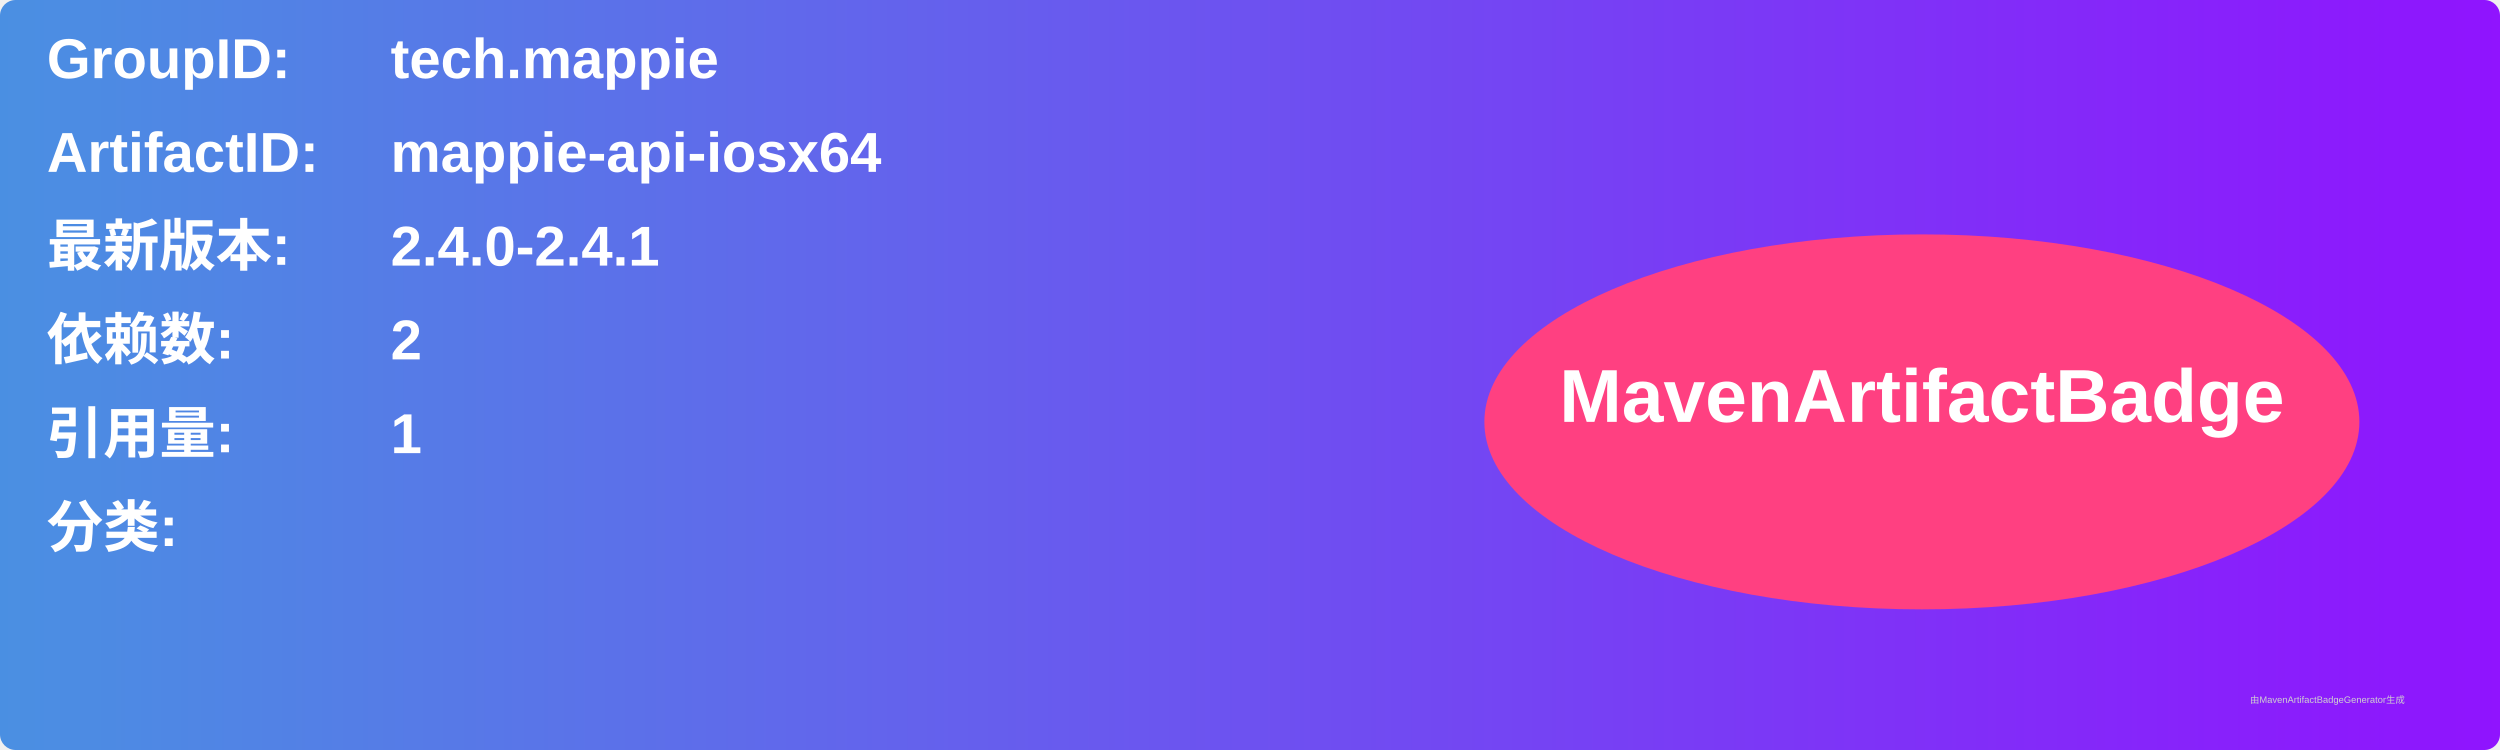
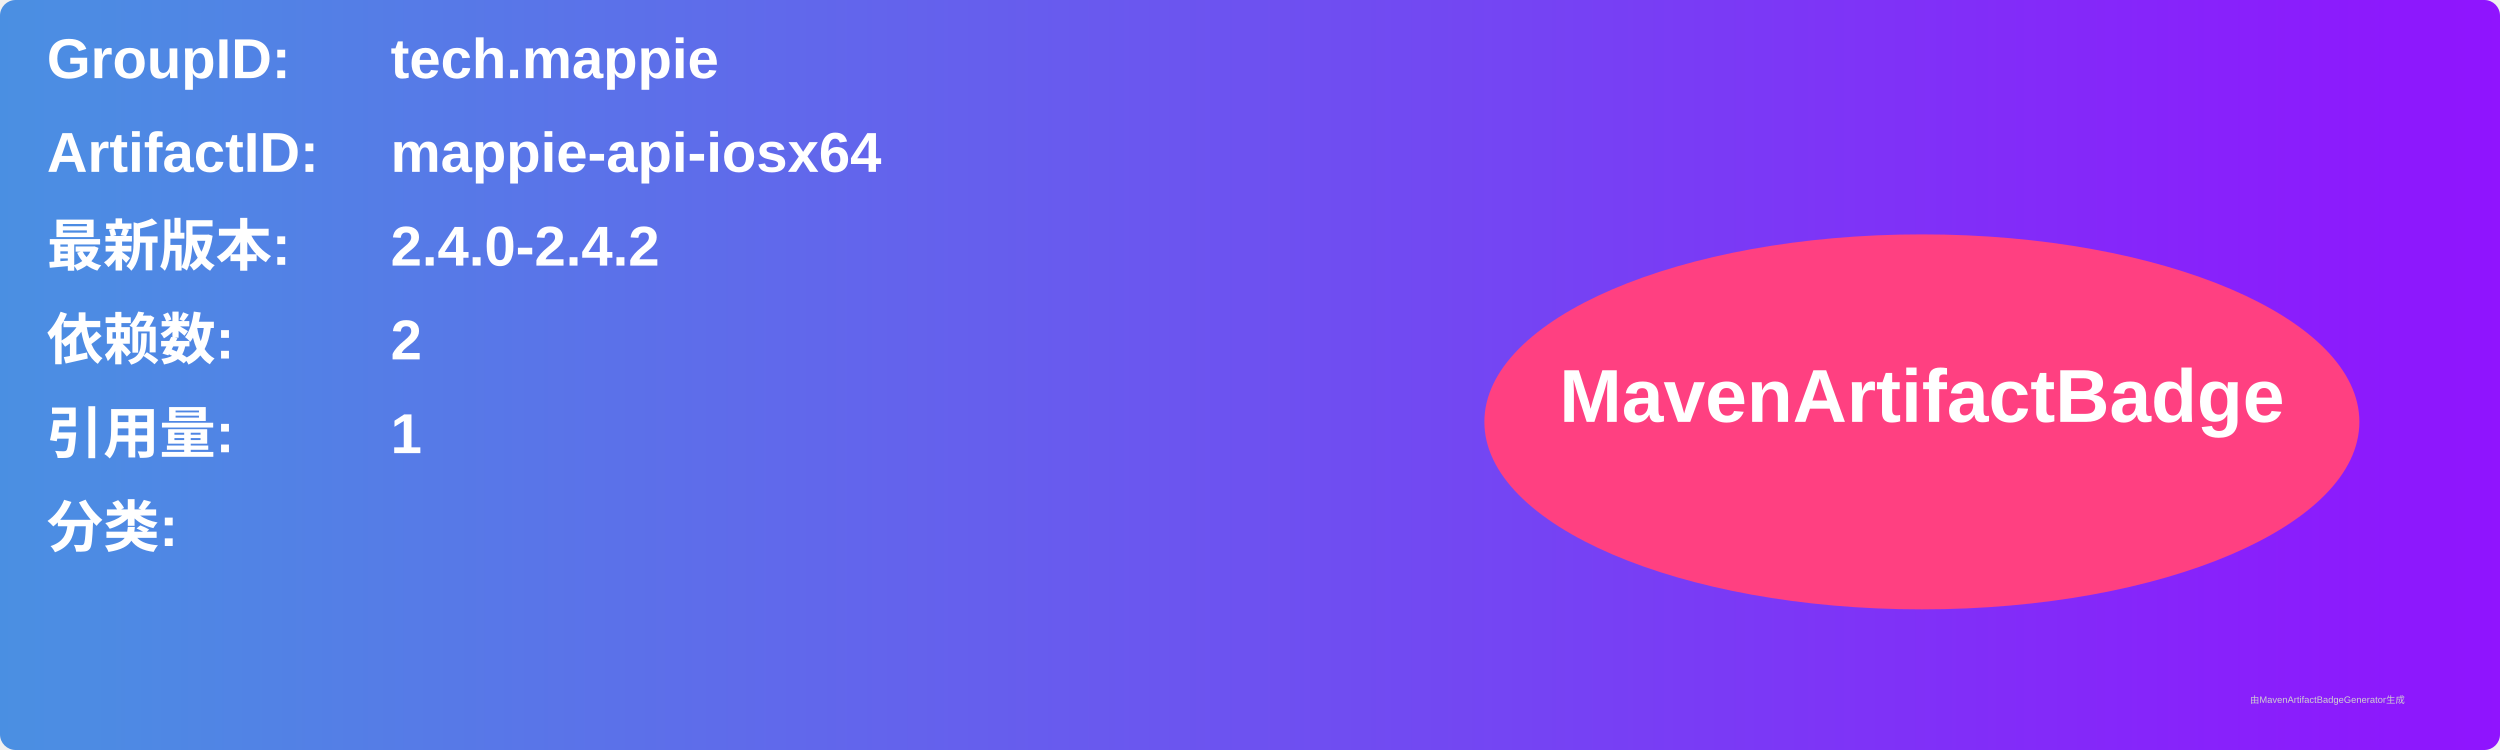
<svg xmlns="http://www.w3.org/2000/svg" width="800" height="240" viewBox="0 0 800 240">
  <linearGradient id="grad" x1="0%" y1="0%" x2="100%" y2="0%">
    <stop offset="0%" stop-color="#4a90e2" />
    <stop offset="100%" stop-color="#9013fe" />
  </linearGradient>
  <rect width="100%" height="100%" rx="5" ry="5" fill="url(#grad)" />
  <g transform="translate(15, 15)">
    <text x="0" y="10" font-family="Arial" font-size="18" fill="white" font-weight="bold" width="260">GroupID:</text>
    <text x="110" y="10" font-family="Arial" font-size="18" fill="white" font-weight="bold" width="460">tech.mappie</text>
    <text x="0" y="40" font-family="Arial" font-size="18" fill="white" font-weight="bold" width="260">ArtifactID:</text>
    <text x="110" y="40" font-family="Arial" font-size="18" fill="white" font-weight="bold" width="460">mappie-api-iosx64</text>
    <text x="0" y="70" font-family="Arial" font-size="18" fill="white" font-weight="bold">最新版本:</text>
    <text x="110" y="70" font-family="Arial" font-size="18" fill="white" font-weight="bold">
-       <tspan font-weight="bold">2.4.0-2.4.1</tspan>
+       <tspan font-weight="bold">2.4.0-2.4.2</tspan>
    </text>
    <text x="0" y="100" font-family="Arial" font-size="18" fill="white" font-weight="bold">依赖数: </text>
    <text x="110" y="100" font-family="Arial" font-size="18" fill="white">
      <tspan font-weight="bold">2</tspan>
    </text>
    <text x="0" y="130" font-family="Arial" font-size="18" fill="white" font-weight="bold">引用量: </text>
    <text x="110" y="130" font-family="Arial" font-size="18" fill="white">
      <tspan font-weight="bold">1</tspan>
    </text>
    <text x="0" y="160" font-family="Arial" font-size="18" fill="white" font-weight="bold">分类:</text>
    <text x="10" y="190" font-family="Arial" font-size="10" fill="white">
      <tspan font-weight="bold" />
    </text>
    <ellipse cx="600" cy="120" rx="140" ry="60" fill="#ff4081" />
    <text x="600" y="120" text-anchor="middle" font-family="Arial" font-size="24" fill="white" font-weight="bold">MavenArtifactBadge</text>
  </g>
  <text x="720" y="225" font-family="Arial" font-size="3" fill="#d0d0d0">由MavenArtifactBadgeGenerator生成</text>
</svg>
